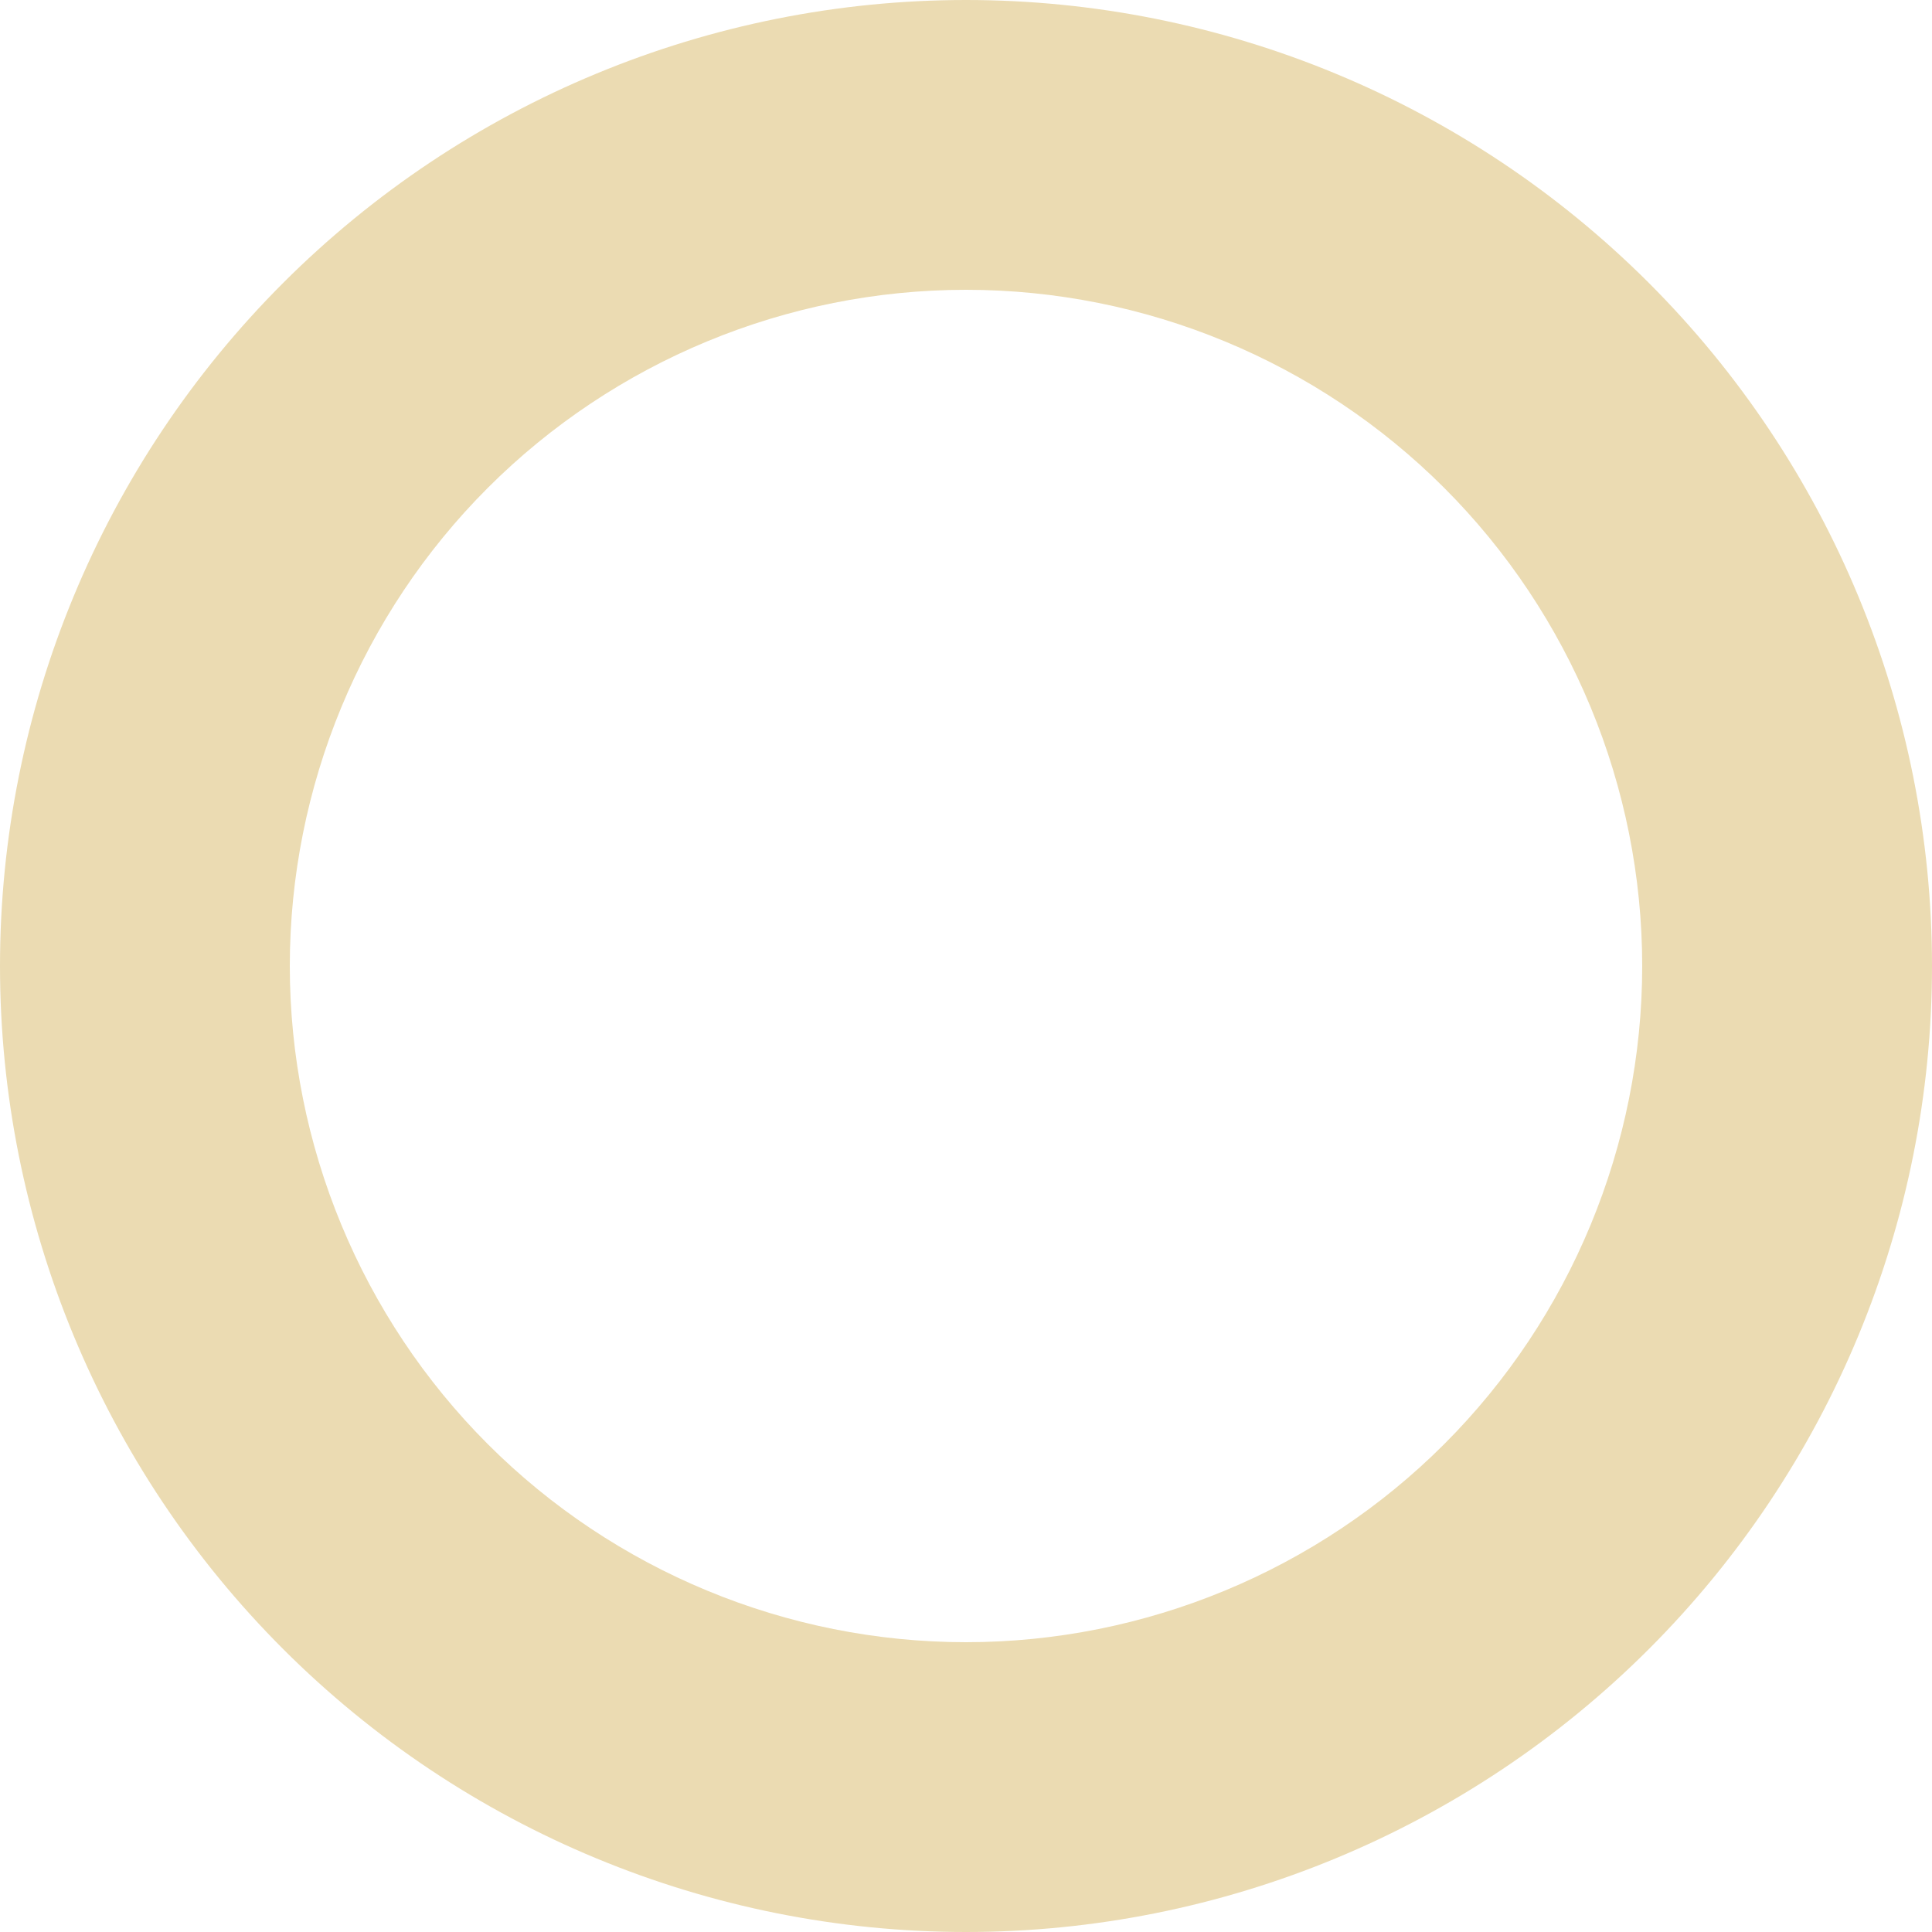
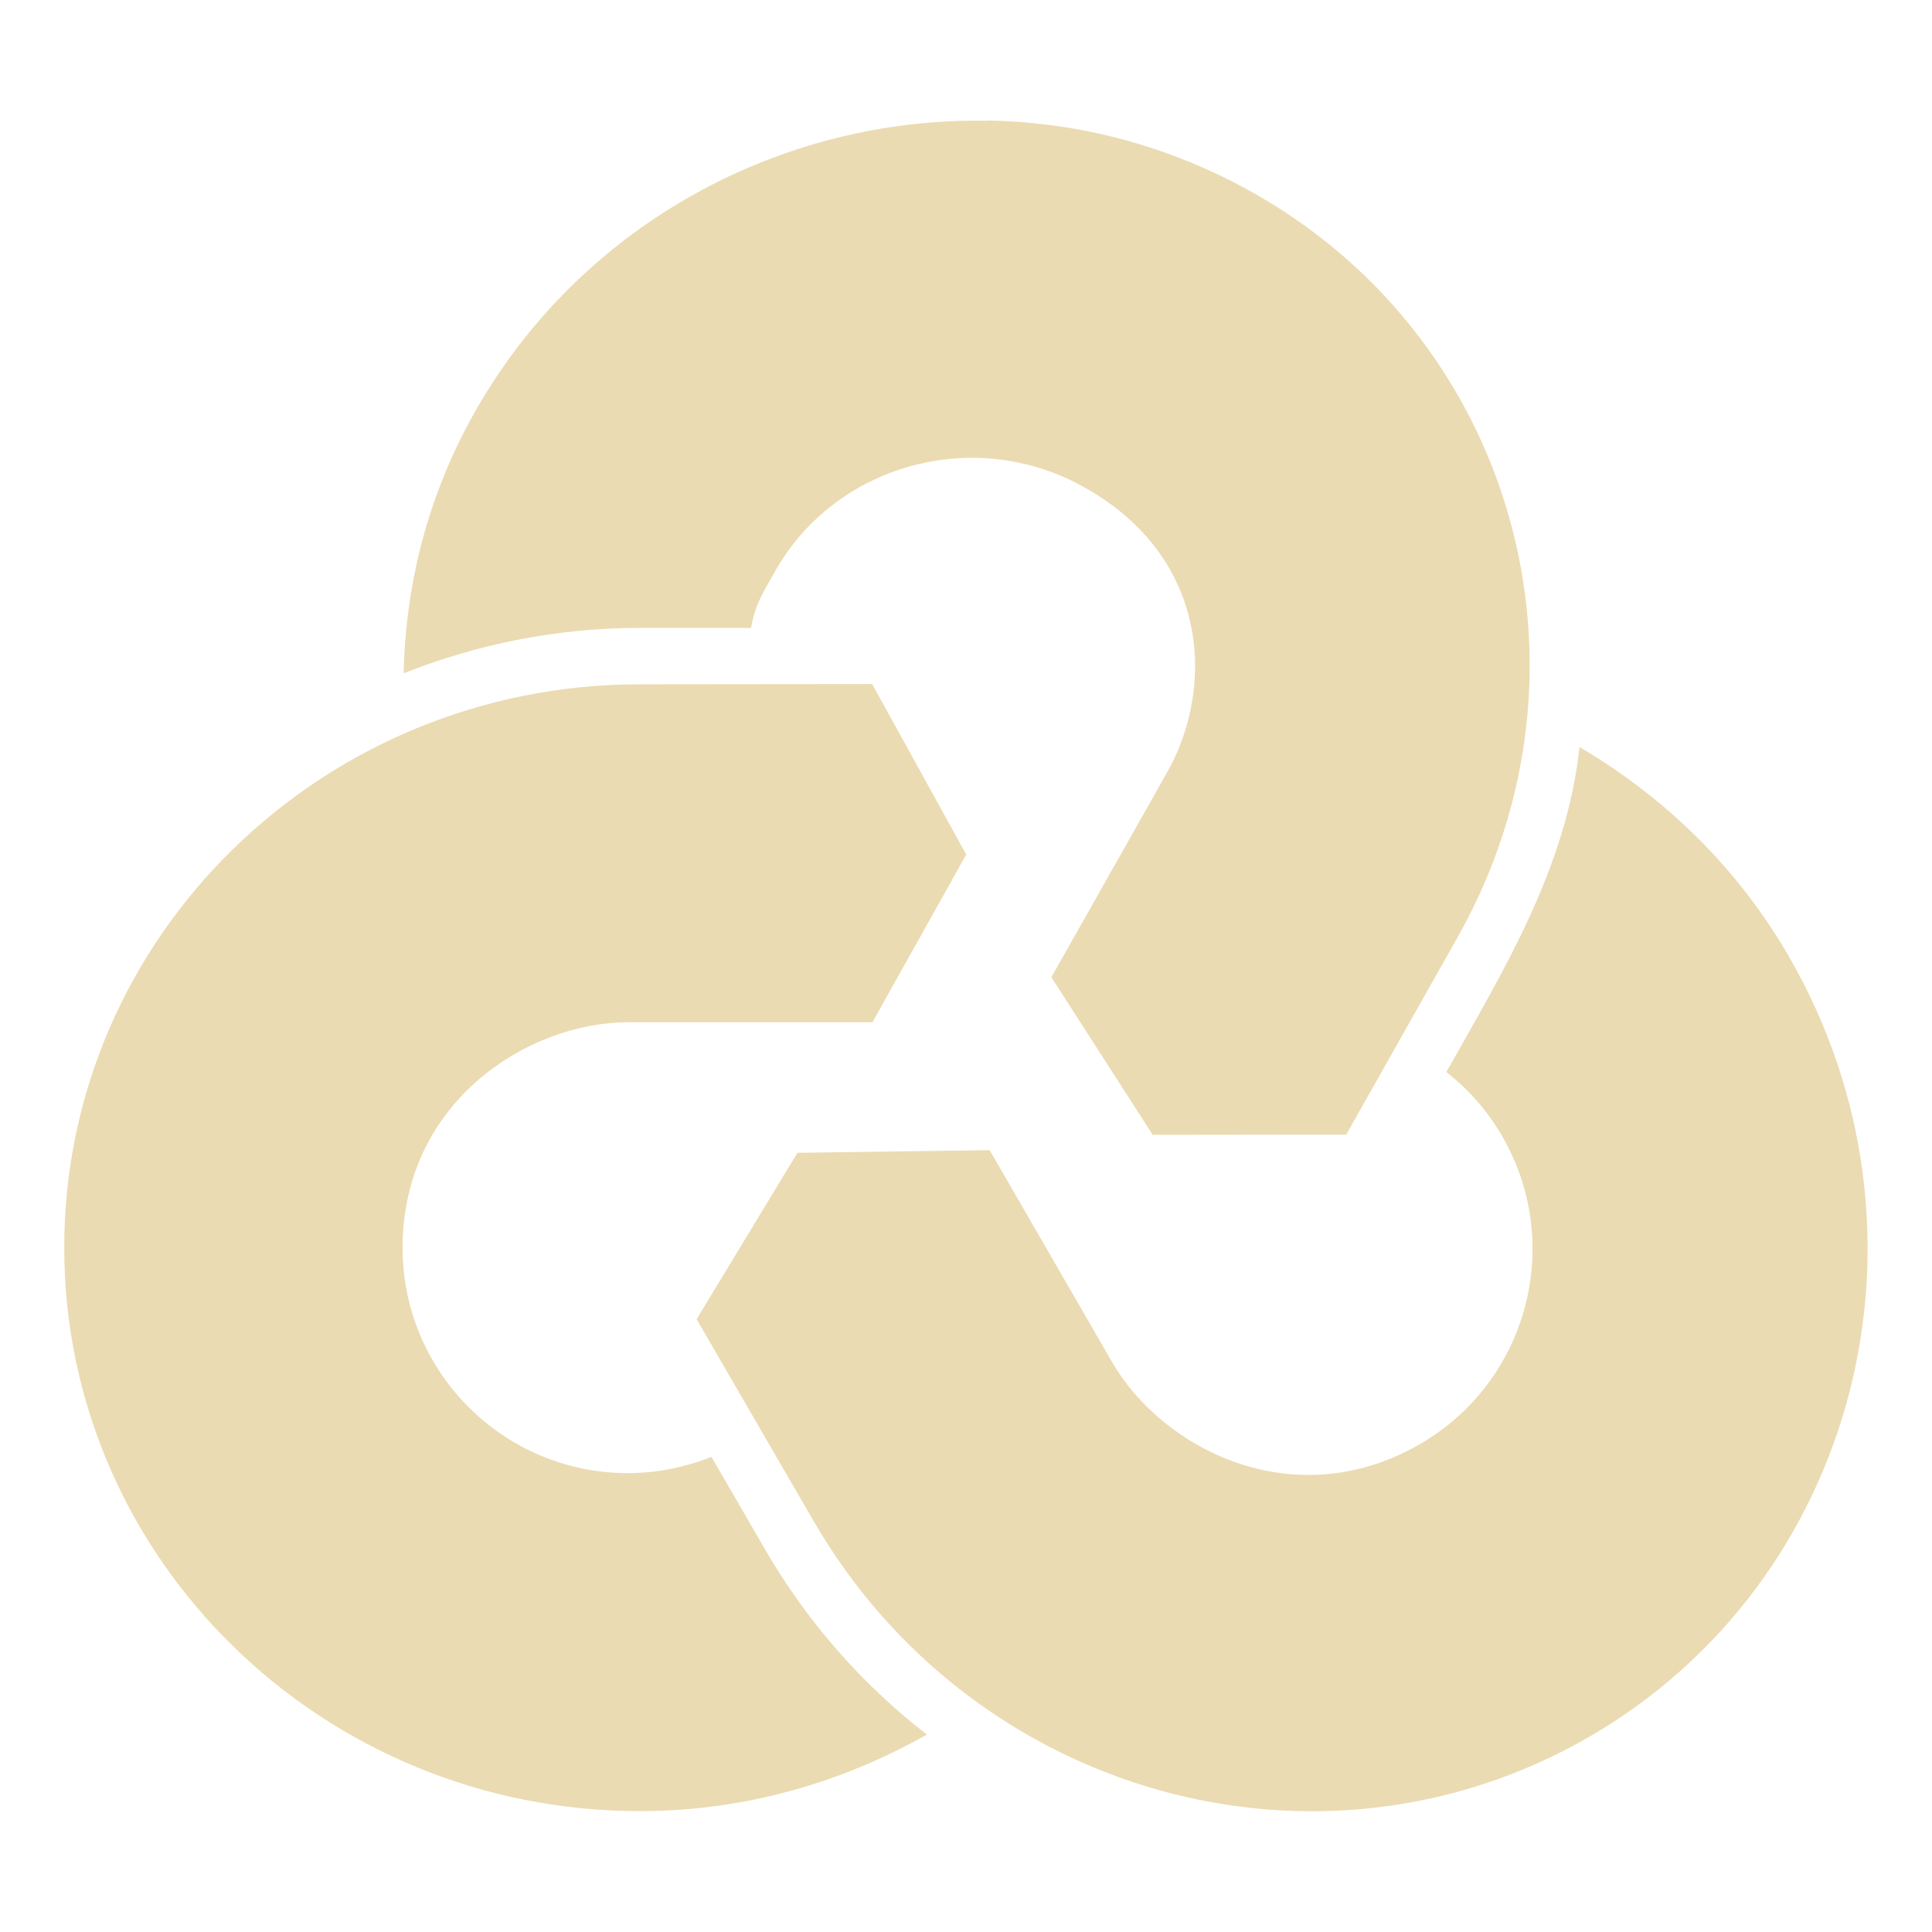
- <svg xmlns="http://www.w3.org/2000/svg" style="isolation:isolate" width="16" height="16" viewBox="0 0 16 16">
+ <svg xmlns="http://www.w3.org/2000/svg" width="16" height="16" version="1.1">
  <defs>
-     <style id="current-color-scheme" type="text/css">
-    .ColorScheme-Text { color:#ebdbb2; } .ColorScheme-Highlight { color:#458588; }
-   </style>
-     <linearGradient id="arrongin" x1="0%" x2="0%" y1="0%" y2="100%">
-       <stop offset="0%" style="stop-color:#d79921; stop-opacity:1" />
-       <stop offset="100%" style="stop-color:#b57614; stop-opacity:1" />
-     </linearGradient>
-     <linearGradient id="aurora" x1="0%" x2="0%" y1="0%" y2="100%">
-       <stop offset="0%" style="stop-color:#83a598; stop-opacity:1" />
-       <stop offset="100%" style="stop-color:#b16286; stop-opacity:1" />
-     </linearGradient>
-     <linearGradient id="fitdance" x1="0%" x2="0%" y1="0%" y2="100%">
-       <stop offset="0%" style="stop-color:#8ec07c; stop-opacity:1" />
-       <stop offset="100%" style="stop-color:#458588; stop-opacity:1" />
-     </linearGradient>
-     <linearGradient id="oomox" x1="0%" x2="0%" y1="0%" y2="100%">
-       <stop offset="0%" style="stop-color:#458588; stop-opacity:1" />
-       <stop offset="100%" style="stop-color:#928374; stop-opacity:1" />
-     </linearGradient>
-     <linearGradient id="rainblue" x1="0%" x2="0%" y1="0%" y2="100%">
-       <stop offset="0%" style="stop-color:#b8bb26; stop-opacity:1" />
-       <stop offset="100%" style="stop-color:#076678; stop-opacity:1" />
-     </linearGradient>
-     <linearGradient id="sunrise" x1="0%" x2="0%" y1="0%" y2="100%">
-       <stop offset="0%" style="stop-color: #fe8019; stop-opacity:1" />
-       <stop offset="100%" style="stop-color: #fabd2f; stop-opacity:1" />
-     </linearGradient>
-     <linearGradient id="telinkrin" x1="0%" x2="0%" y1="0%" y2="100%">
-       <stop offset="0%" style="stop-color: #83a598; stop-opacity:1" />
-       <stop offset="100%" style="stop-color: #83a598; stop-opacity:1" />
-     </linearGradient>
-     <linearGradient id="60spsycho" x1="0%" x2="0%" y1="0%" y2="100%">
-       <stop offset="0%" style="stop-color: #fb4934; stop-opacity:1" />
-       <stop offset="25%" style="stop-color: #fabd2f; stop-opacity:1" />
-       <stop offset="50%" style="stop-color: #fe8019; stop-opacity:1" />
-       <stop offset="100%" style="stop-color: #689d6a; stop-opacity:1" />
-     </linearGradient>
-     <linearGradient id="90ssummer" x1="0%" x2="0%" y1="0%" y2="100%">
-       <stop offset="0%" style="stop-color: #b16286; stop-opacity:1" />
-       <stop offset="20%" style="stop-color: #8ec07c; stop-opacity:1" />
-       <stop offset="50%" style="stop-color: #fabd2f; stop-opacity:1" />
-       <stop offset="100%" style="stop-color: #458588; stop-opacity:1" />
-     </linearGradient>
-     <linearGradient id="cyberneon" x1="0%" x2="0%" y1="0%" y2="100%">
-       <stop offset="0" style="stop-color:#83a598; stop-opacity:1" />
-       <stop offset="1" style="stop-color:#b16286; stop-opacity:1" />
-     </linearGradient>
+     <style type="text/css" id="current-color-scheme">.ColorScheme-Text { color:#ebdbb2; } .ColorScheme-Highlight { color:#458588; }</style>
  </defs>
-   <path style="fill:currentColor" class="ColorScheme-Text" fill-rule="evenodd" d="M 0 8 C 0 5.88 0.844 3.844 2.344 2.344 C 3.844 0.844 5.88 0 8 0 C 10.12 0 12.156 0.844 13.656 2.344 C 15.156 3.844 16 5.88 16 8 C 16 10.12 15.156 12.156 13.656 13.656 C 12.156 15.156 10.12 16 8 16 C 5.88 16 3.844 15.156 2.344 13.656 C 0.844 12.156 0 10.12 0 8 Z M 2.4 8 C 2.4 6.516 2.992 5.088 4.04 4.04 C 5.088 2.992 6.516 2.4 8 2.4 C 9.484 2.4 10.912 2.992 11.96 4.04 C 13.008 5.088 13.6 6.516 13.6 8 C 13.6 9.484 13.008 10.912 11.96 11.96 C 10.912 13.008 9.484 13.6 8 13.6 C 6.516 13.6 5.088 13.008 4.04 11.96 C 2.992 10.912 2.4 9.484 2.4 8 Z" />
+   <path class="ColorScheme-Text" fill="currentColor" d="m8.182 1c-1.695-0.033-3.365 0.845-4.252 2.416-0.389 0.689-0.572 1.43-0.587 2.16 0.605-0.24 1.265-0.376 1.956-0.376h0.921c0.034-0.198 0.102-0.296 0.201-0.472 0.494-0.874 1.623-1.193 2.521-0.713 1.057 0.565 1.129 1.64 0.735 2.361l-0.97 1.717 0.839 1.305 1.603-0.002 0.921-1.632c1.261-2.234 0.463-5.018-1.785-6.219-0.52-0.278-1.228-0.53-2.102-0.547zm-0.959 4.665-1.923 0.002c-2.633 5.1e-6 -4.768 2.088-4.768 4.665 0 2.577 2.135 4.667 4.768 4.667 0.868 0 1.675-0.238 2.376-0.634-0.529-0.41-0.99-0.927-1.345-1.542l-0.439-0.758c-0.22 0.088-0.454 0.134-0.691 0.135-1.031 0-1.867-0.836-1.867-1.867 0.001-1.214 1.046-1.867 1.867-1.867h2.024l0.777-1.389zm5.858 0.52c-0.107 0.998-0.622 1.84-1.103 2.693 0.187 0.146 0.344 0.327 0.463 0.532 0.516 0.893 0.21 2.035-0.684 2.551-1.045 0.602-2.136 0.036-2.549-0.684l-1.012-1.752-1.592 0.022-0.835 1.378 0.965 1.665c1.316 2.28 4.191 3.084 6.423 1.796 2.232-1.289 2.975-4.183 1.659-6.463-0.433-0.751-1.043-1.329-1.736-1.737z" />
</svg>
